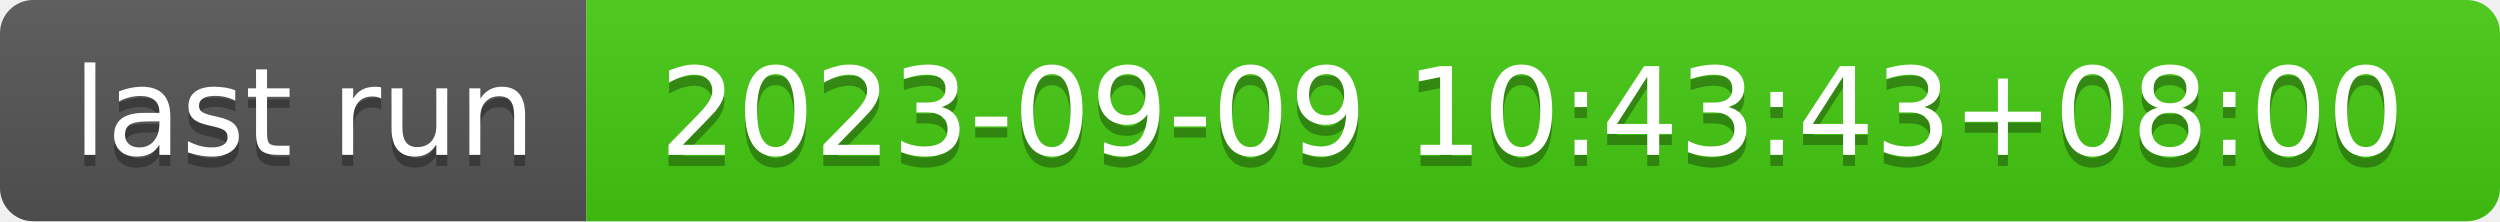
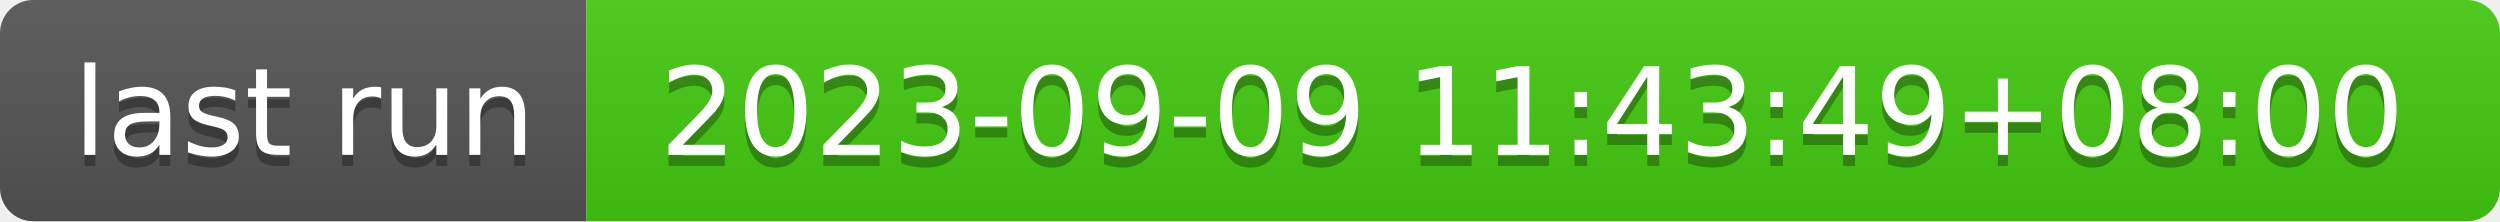
- <svg xmlns="http://www.w3.org/2000/svg" width="226" height="20" role="img" aria-label="last run: 2023-09-09 10:43:43+08:00">
+ <svg xmlns="http://www.w3.org/2000/svg" width="226" height="20" role="img" aria-label="last run: 2023-09-09 11:43:49+08:00">
  <linearGradient id="s" x2="0" y2="100%">
    <stop offset="0" stop-color="#bbb" stop-opacity=".1" />
    <stop offset="1" stop-opacity=".1" />
  </linearGradient>
  <clipPath id="r">
    <rect width="226" height="20" rx="3" fill="#fff" />
  </clipPath>
  <g clip-path="url(#r)">
    <rect width="53" height="20" fill="#555" />
    <rect x="53" width="173" height="20" fill="#4c1" />
    <rect width="226" height="20" fill="url(#s)" />
  </g>
  <g fill="#fff" text-anchor="middle" font-family="Verdana,Geneva,DejaVu Sans,sans-serif" text-rendering="geometricPrecision" font-size="110">
    <text aria-hidden="true" x="275" y="150" fill="#010101" fill-opacity=".3" transform="scale(.1)" textLength="430">last run</text>
    <text x="275" y="140" transform="scale(.1)" fill="#fff" textLength="430">last run</text>
-     <text aria-hidden="true" x="1385" y="150" fill="#010101" fill-opacity=".3" transform="scale(.1)" textLength="1630">2023-09-09 10:43:43+08:00</text>
-     <text x="1385" y="140" transform="scale(.1)" fill="#fff" textLength="1630">2023-09-09 10:43:43+08:00</text>
+     <text aria-hidden="true" x="1385" y="150" fill="#010101" fill-opacity=".3" transform="scale(.1)" textLength="1630">2023-09-09 11:43:49+08:00</text>
+     <text x="1385" y="140" transform="scale(.1)" fill="#fff" textLength="1630">2023-09-09 11:43:49+08:00</text>
  </g>
</svg>
